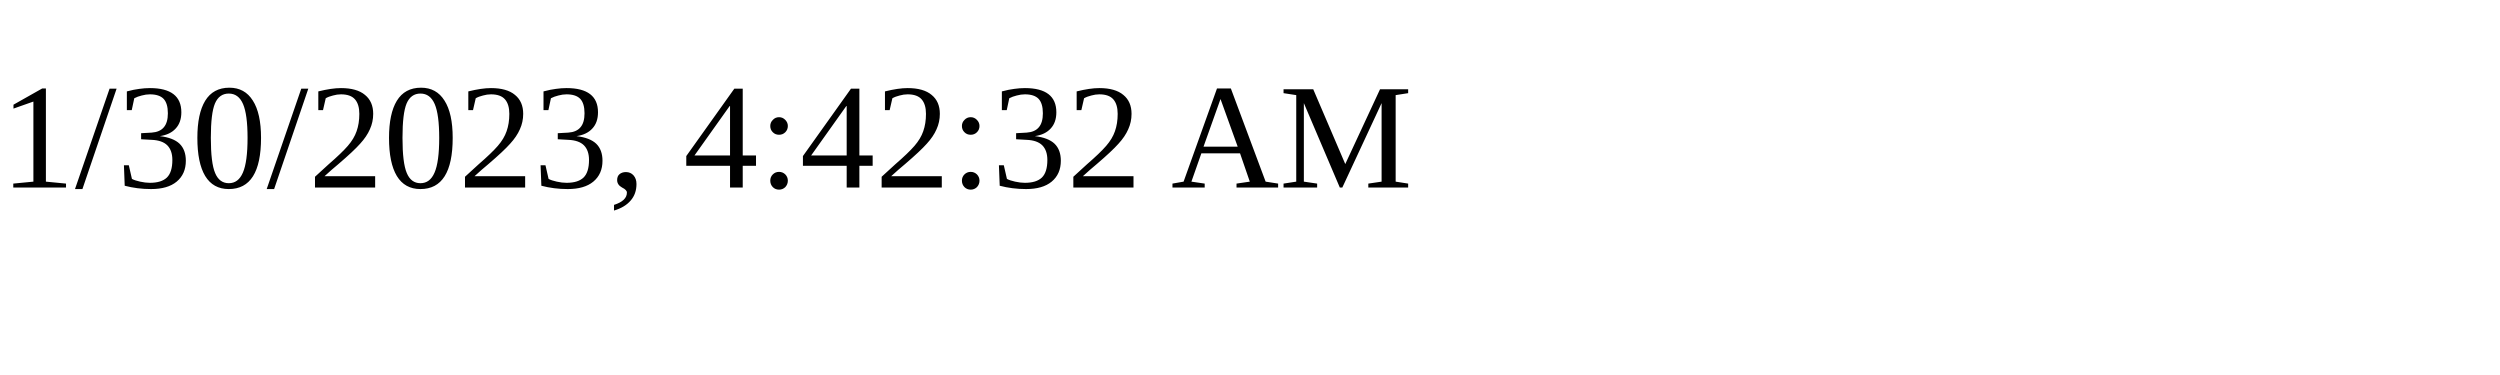
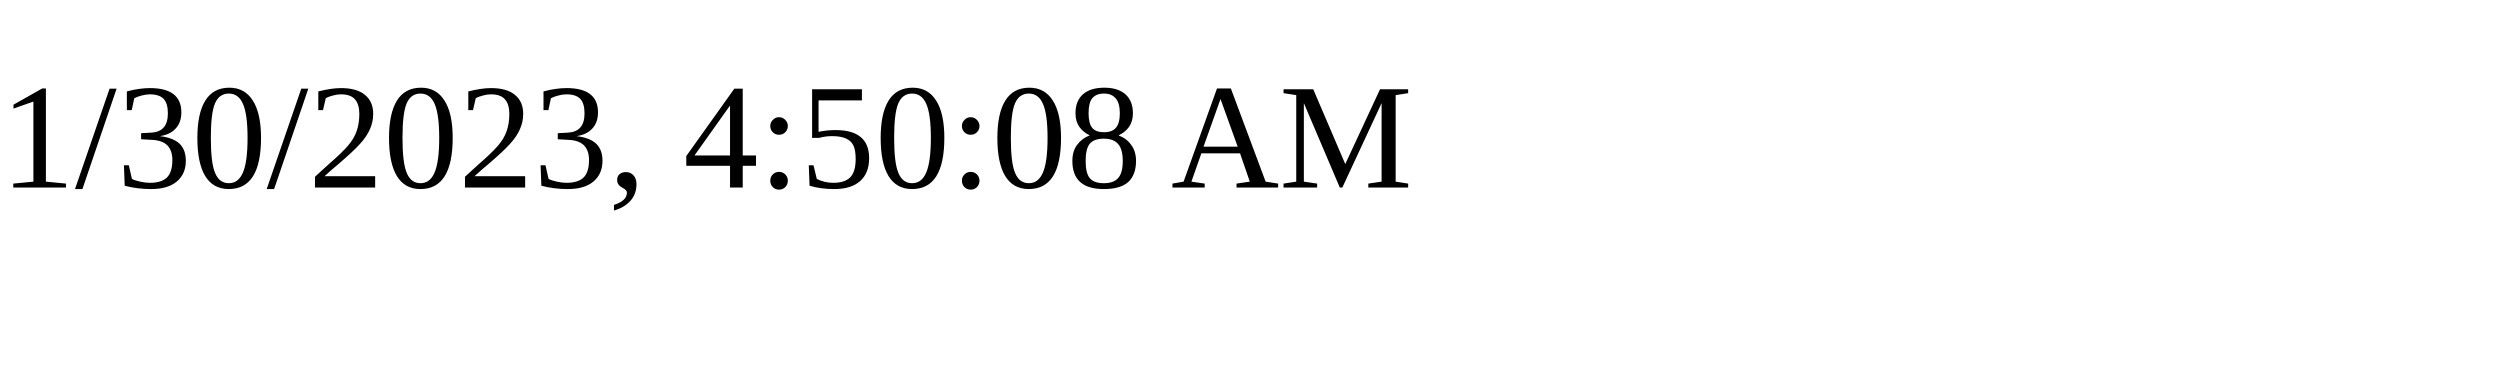
<svg xmlns="http://www.w3.org/2000/svg" height="30" width="200">
-   <text x="0" y="15">1/30/2023, 4:42:32 AM</text>
+   <text x="0" y="15">1/30/2023, 4:50:08 AM</text>
</svg>
